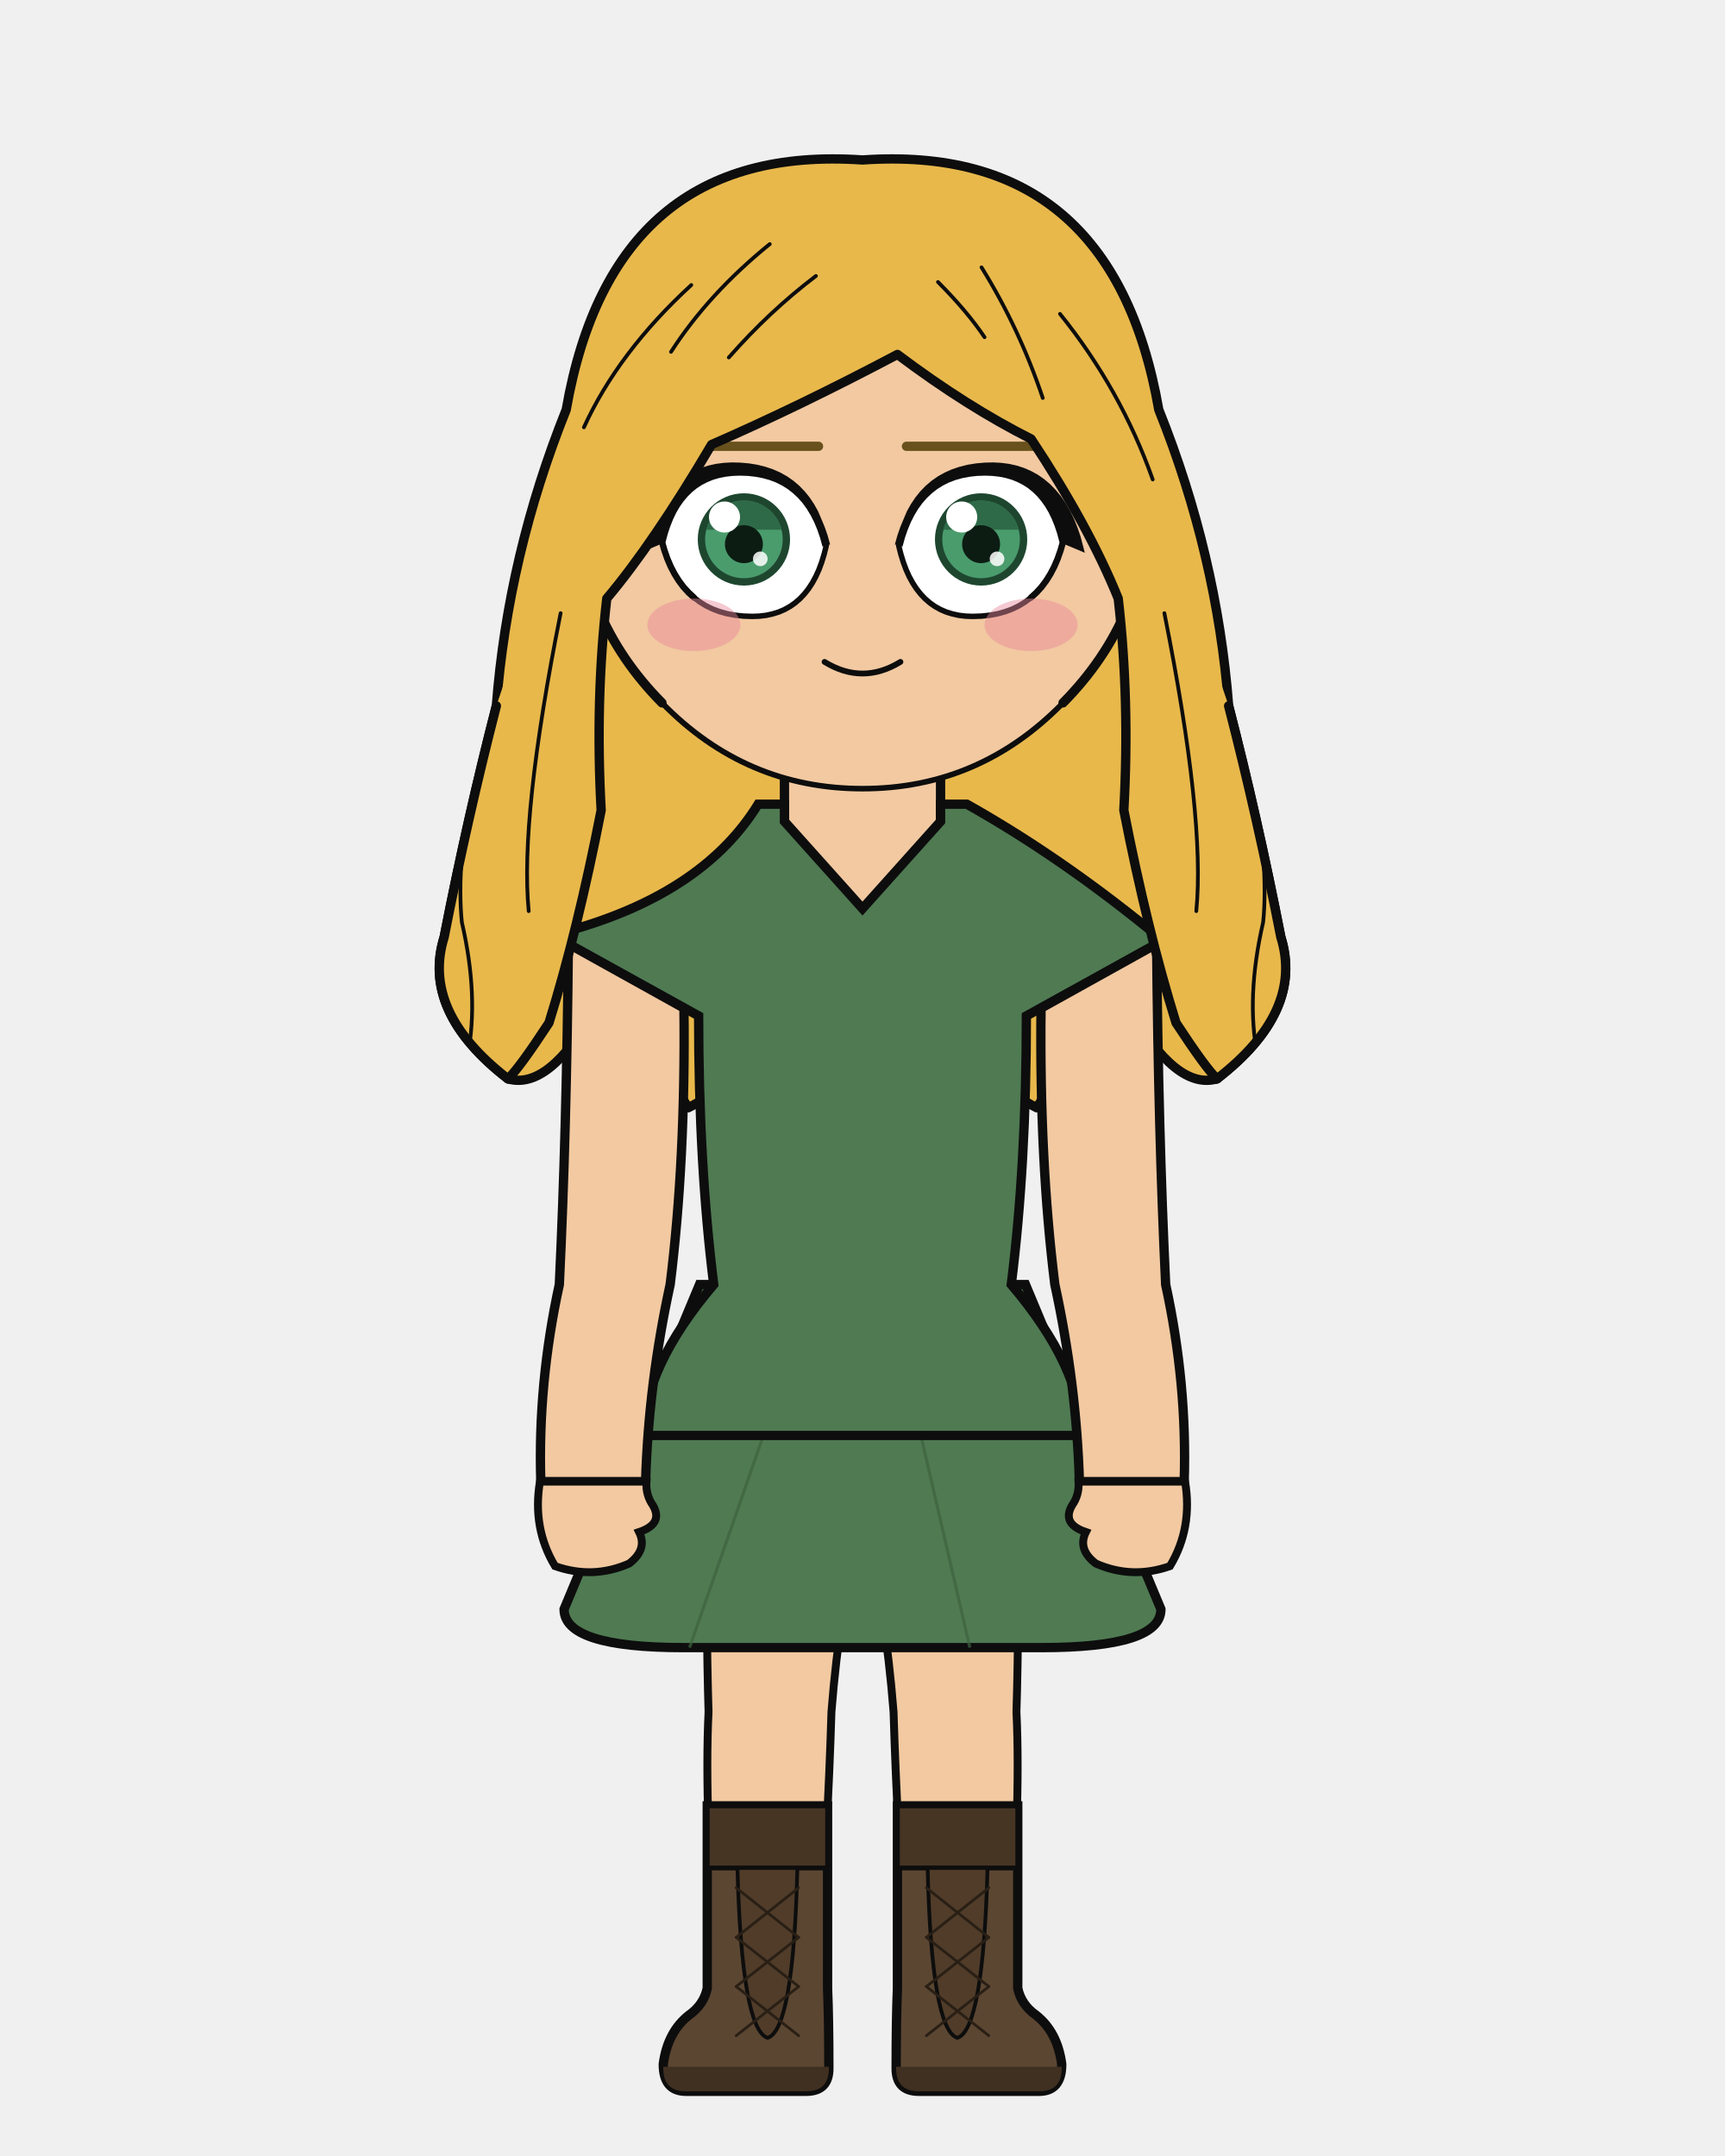
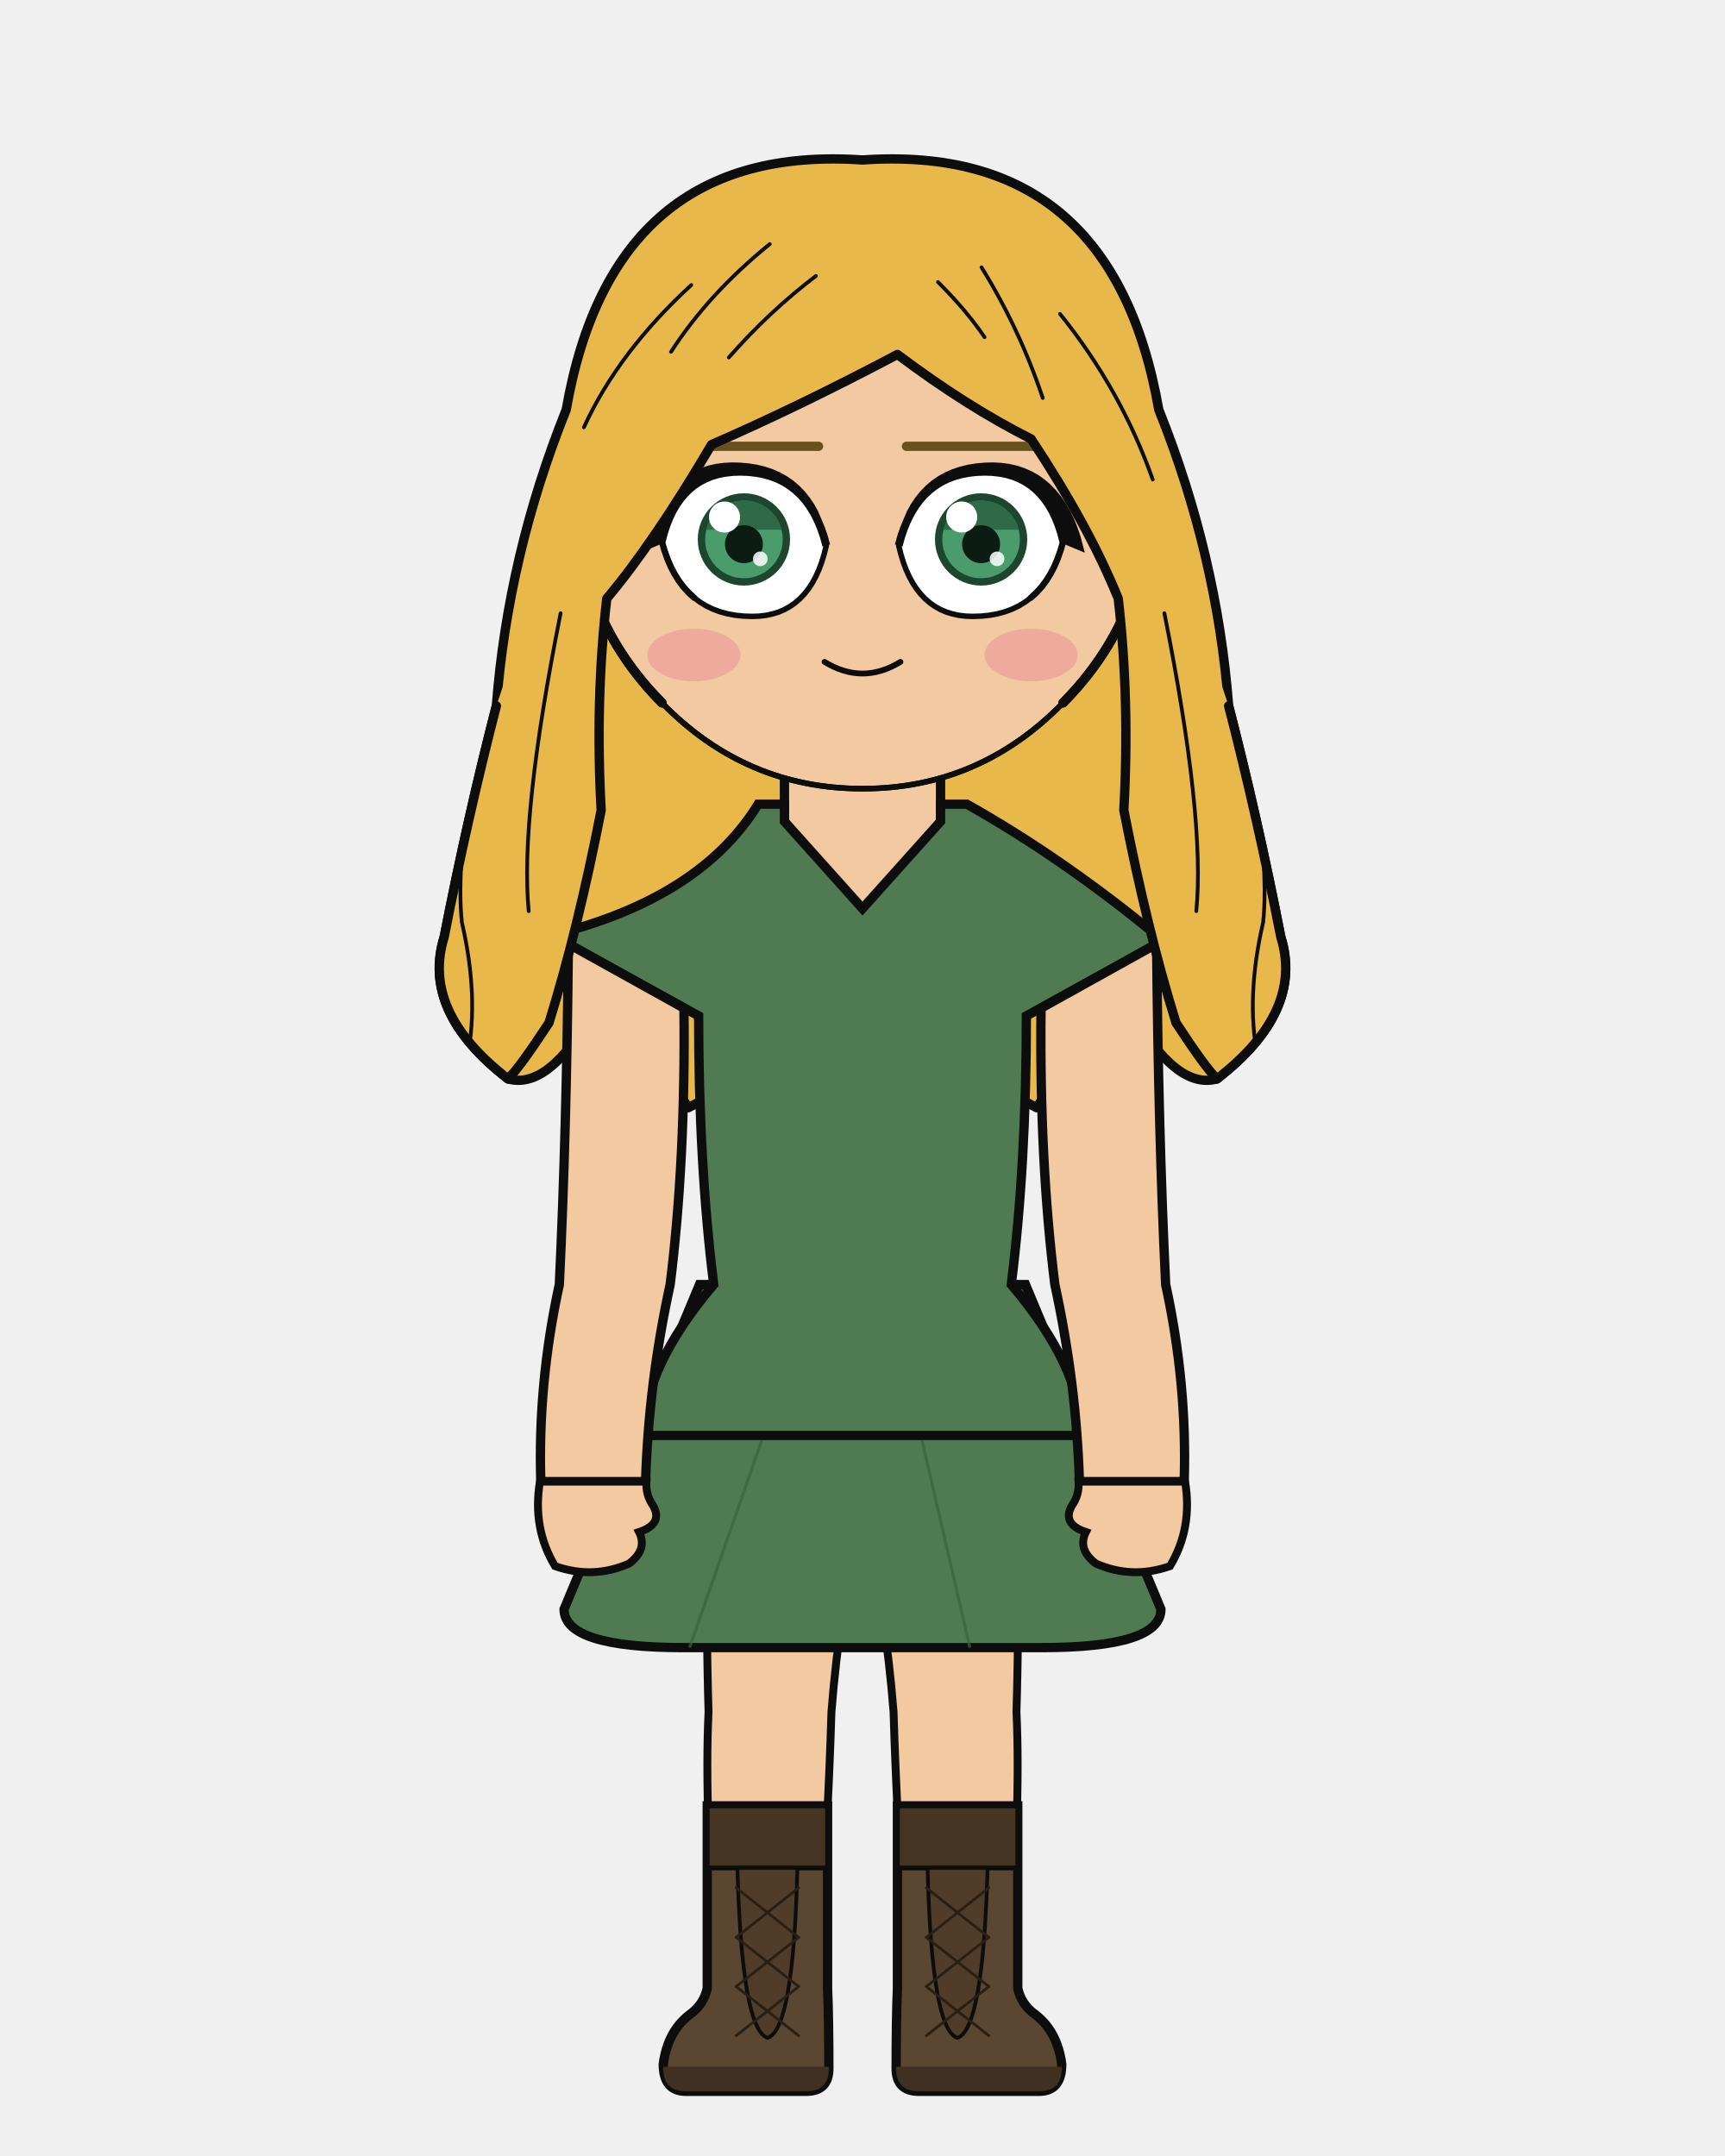
<svg xmlns="http://www.w3.org/2000/svg" width="400" height="500" viewBox="0 0 400 500">
  <defs>
    <clipPath id="hair-front">
      <path d="M 117.8 250.2 Q 120.5 247.6 127.3 237.2 Q 134.0 215.6 139.4 187.9 Q 138.0 162.4 140.7 138.8 Q 151.5 126.0 165.0 103.1 Q 185.2 94.3 208.1 82.2 Q 224.2 94.3 239.1 101.8 Q 252.5 122.0 259.3 138.8 Q 262.0 162.4 260.6 187.9 Q 266.0 215.6 272.7 237.2 Q 279.5 247.6 282.2 250.2 Q 302.4 234.6 297.0 217.3 Q 291.6 189.7 284.9 163.7 Q 270.7 122.0 267.3 95.0 Q 256.6 37.1 200.0 41.1 Q 143.4 37.1 132.7 95.0 Q 129.3 122.0 115.1 163.7 Q 108.4 189.7 103.0 217.3 Q 97.6 234.6 117.8 250.2 Z" />
    </clipPath>
  </defs>
  <path d="M 131.3 95.0 Q 142.1 33.1 200.0 37.1 Q 257.9 33.1 268.7 95.0 Q 282.2 128.7 284.9 163.7 Q 291.6 189.7 297.0 217.3 Q 302.4 234.6 282.2 250.2 Q 272.7 252.9 262.0 234.0 Q 251.2 239.4 240.4 256.9 Q 229.6 251.5 220.2 236.7 Q 209.4 242.1 200.0 254.2 Q 190.6 242.1 179.8 236.7 Q 170.4 251.5 159.6 256.9 Q 148.8 239.4 138.0 234.0 Q 127.3 252.9 117.8 250.2 Q 97.6 234.6 103.0 217.3 Q 108.4 189.7 115.1 163.7 Q 117.8 128.7 131.3 95.0 Z" fill="#e8b84b" />
  <path d="M 131.3 95.0 Q 142.1 33.1 200.0 37.1 Q 257.9 33.1 268.7 95.0 Q 282.2 128.7 284.9 163.7 Q 291.6 189.7 297.0 217.3 Q 302.4 234.6 282.2 250.2 Q 272.7 252.9 262.0 234.0 Q 251.2 239.4 240.4 256.9 Q 229.6 251.5 220.2 236.7 Q 209.4 242.1 200.0 254.2 Q 190.6 242.1 179.8 236.7 Q 170.4 251.5 159.6 256.9 Q 148.8 239.4 138.0 234.0 Q 127.3 252.9 117.8 250.2 Q 97.6 234.6 103.0 217.3 Q 108.4 189.7 115.1 163.7 Q 117.8 128.7 131.3 95.0 Z" fill="none" stroke="#0d0d0d" stroke-width="2.16" stroke-linecap="round" stroke-linejoin="round" />
  <path d="M 181.9 199.2 Q 168.0 215.1 140.4 223.6 Q 136.1 224.9 136.1 229.2 Q 136.1 235.6 151.2 235.6 L 154.3 235.6 L 154.3 231.3 L 166.3 231.3 Q 166.3 269.9 169.8 297.9 Q 169.8 318.7 169.8 335.7 L 194.2 335.7 L 200.0 335.7 L 205.8 335.7 L 230.2 335.7 Q 230.2 318.7 230.2 297.9 Q 233.7 269.9 233.7 235.6 L 233.7 231.3 L 245.7 231.3 L 245.7 235.6 L 248.8 235.6 Q 263.9 235.6 263.9 229.2 Q 263.9 224.9 259.6 223.6 Q 239.6 206.9 218.1 199.2 Z" fill="#f2c9a1" stroke="#0d0d0d" stroke-width="2.16" />
  <rect x="181.9" y="172.5" width="36.3" height="38.0" rx="12.7" fill="#f2c9a1" />
  <line x1="181.9" y1="172.5" x2="181.9" y2="199.2" stroke="#0d0d0d" stroke-width="2.16" />
  <line x1="218.1" y1="172.5" x2="218.1" y2="199.2" stroke="#0d0d0d" stroke-width="2.16" />
  <path d="M 163.7 332.9 L 236.3 332.9 Q 236.3 377.8 235.7 397.0 Q 236.8 419.4 233.5 461.1 L 210.6 461.1 Q 208.0 423.6 207.2 397.0 Q 205.3 372.8 200.0 350.8 Q 194.7 372.8 192.8 397.0 Q 192.0 423.6 189.4 461.1 L 166.5 461.1 Q 163.2 419.4 164.3 397.0 Q 163.7 377.8 163.7 332.9 Z" fill="#f2c9a1" stroke="#0d0d0d" stroke-width="1.83" stroke-linejoin="round" />
  <path d="M 163.7 332.9 L 236.3 332.9 L 229.8 358.2 Q 200.0 361.0 170.2 358.2 Z" fill="#e8e4dc" stroke="#0d0d0d" stroke-width="1.83" stroke-linejoin="round" />
  <path d="M 191.9 418.8 L 191.9 461.1 Q 192.2 468.3 192.2 479.7 Q 192.2 485.0 186.9 485.0 L 159.1 485.0 Q 153.8 485.0 153.8 478.7 Q 154.8 471.2 159.8 467.3 Q 163.2 464.9 164.0 461.1 L 164.0 418.8 Z" fill="#5b4632" stroke="#0d0d0d" stroke-width="2.16" />
  <path d="M 192.2 479.3 L 153.8 479.3 L 153.8 479.7 Q 153.8 485.0 159.1 485.0 L 186.9 485.0 Q 192.2 485.0 192.2 479.7 Z" fill="#403021" />
  <rect x="164.0" y="418.8" width="27.9" height="14.4" fill="#473524" stroke="#0d0d0d" stroke-width="1.11" />
  <path d="M 171.0 433.2 L 184.9 433.2 Q 184.0 470.7 178.0 472.6 Q 172.0 470.7 171.0 433.2 Z" fill="#503c29" stroke="#0d0d0d" stroke-width="0.87" />
  <line x1="185.2" y1="437.8" x2="170.7" y2="449.3" stroke="#291f15" stroke-width="0.63" stroke-linecap="round" />
  <line x1="170.7" y1="437.8" x2="185.2" y2="449.3" stroke="#291f15" stroke-width="0.63" stroke-linecap="round" />
  <line x1="185.2" y1="449.3" x2="170.7" y2="460.7" stroke="#291f15" stroke-width="0.63" stroke-linecap="round" />
  <line x1="170.7" y1="449.3" x2="185.2" y2="460.7" stroke="#291f15" stroke-width="0.63" stroke-linecap="round" />
  <line x1="185.2" y1="460.7" x2="170.7" y2="472.1" stroke="#291f15" stroke-width="0.63" stroke-linecap="round" />
  <line x1="170.7" y1="460.7" x2="185.2" y2="472.1" stroke="#291f15" stroke-width="0.63" stroke-linecap="round" />
  <path d="M 208.1 418.8 L 208.1 461.1 Q 207.8 468.3 207.8 479.7 Q 207.8 485.0 213.1 485.0 L 240.9 485.0 Q 246.2 485.0 246.2 478.7 Q 245.2 471.2 240.2 467.3 Q 236.8 464.9 236.0 461.1 L 236.0 418.8 Z" fill="#5b4632" stroke="#0d0d0d" stroke-width="2.16" />
  <path d="M 207.8 479.3 L 246.2 479.3 L 246.2 479.7 Q 246.2 485.0 240.9 485.0 L 213.1 485.0 Q 207.8 485.0 207.8 479.7 Z" fill="#403021" />
  <rect x="208.1" y="418.8" width="27.9" height="14.4" fill="#473524" stroke="#0d0d0d" stroke-width="1.11" />
  <path d="M 215.1 433.2 L 229.0 433.2 Q 228.0 470.7 222.0 472.6 Q 216.0 470.7 215.1 433.2 Z" fill="#503c29" stroke="#0d0d0d" stroke-width="0.87" />
  <line x1="229.3" y1="437.8" x2="214.8" y2="449.3" stroke="#291f15" stroke-width="0.63" stroke-linecap="round" />
  <line x1="214.8" y1="437.8" x2="229.3" y2="449.3" stroke="#291f15" stroke-width="0.63" stroke-linecap="round" />
  <line x1="229.3" y1="449.3" x2="214.8" y2="460.7" stroke="#291f15" stroke-width="0.63" stroke-linecap="round" />
  <line x1="214.8" y1="449.3" x2="229.3" y2="460.7" stroke="#291f15" stroke-width="0.63" stroke-linecap="round" />
  <line x1="229.3" y1="460.7" x2="214.8" y2="472.1" stroke="#291f15" stroke-width="0.63" stroke-linecap="round" />
  <line x1="214.8" y1="460.7" x2="229.3" y2="472.1" stroke="#291f15" stroke-width="0.63" stroke-linecap="round" />
  <path d="M 162.2 297.9 L 130.8 373.2 Q 130.8 382.1 158.5 382.1 L 241.5 382.1 Q 269.2 382.1 269.2 373.2 L 237.8 297.9 Z" fill="#4f7a52" stroke="#0d0d0d" stroke-width="2.16" />
  <line x1="180.4" y1="323.2" x2="159.9" y2="382.1" stroke="#3c623f" stroke-width="0.71" opacity="0.7" />
  <line x1="211.3" y1="323.2" x2="224.9" y2="382.1" stroke="#3c623f" stroke-width="0.71" opacity="0.7" />
  <path d="M 175.8 186.5 Q 163.5 206.5 133.8 215.3 Q 127.1 216.3 133.0 219.6 L 162.0 235.6 Q 162.0 269.9 165.5 297.9 Q 149.2 317.1 149.2 332.9 L 250.8 332.9 Q 250.8 317.1 234.5 297.9 Q 238.0 269.9 238.0 235.6 L 267.0 219.6 Q 272.9 216.3 266.2 215.3 Q 245.2 198.3 224.2 186.5 L 218.1 186.5 L 218.1 190.5 L 200.0 210.7 L 181.9 190.5 L 181.9 186.5 Z" fill="#4f7a52" stroke="#0d0d0d" stroke-width="2.16" />
  <path d="M 158.6 233.8 L 131.8 218.9 Q 131.4 262.4 129.7 297.9 Q 124.7 320.8 125.4 343.6 L 149.7 343.6 Q 150.4 320.8 155.4 297.9 Q 159.0 269.0 158.6 233.8 Z" fill="#f2c9a1" stroke="#0d0d0d" stroke-width="2.16" />
  <path d="M 125.2 343.6 Q 123.4 354.4 128.7 363.2 Q 137.5 366.3 145.9 362.6 Q 150.2 359.3 148.2 355.3 Q 153.9 353.4 151.4 349.1 Q 149.7 346.7 149.9 343.6 Z" fill="#f2c9a1" stroke="#0d0d0d" stroke-width="1.83" />
  <path d="M 241.4 233.8 L 268.2 218.9 Q 268.6 262.4 270.3 297.9 Q 275.3 320.8 274.6 343.6 L 250.3 343.6 Q 249.6 320.8 244.6 297.9 Q 241.0 269.0 241.4 233.8 Z" fill="#f2c9a1" stroke="#0d0d0d" stroke-width="2.16" />
  <path d="M 274.8 343.6 Q 276.6 354.4 271.3 363.2 Q 262.5 366.3 254.1 362.6 Q 249.8 359.3 251.8 355.3 Q 246.1 353.4 248.6 349.1 Q 250.3 346.7 250.1 343.6 Z" fill="#f2c9a1" stroke="#0d0d0d" stroke-width="1.83" />
  <path d="M 200.0 47.9 Q 227.6 47.9 247.1 67.6 Q 266.7 87.3 266.5 115.2 Q 266.1 143.2 246.5 163.0 Q 227.1 182.9 200.0 182.9 Q 172.9 182.9 153.5 163.0 Q 133.9 143.2 133.5 115.2 Q 133.3 87.3 152.9 67.6 Q 172.4 47.9 200.0 47.9 Z" fill="#f2c9a1" />
  <path d="M 153.5 163.0 Q 133.9 143.2 133.5 115.2 Q 133.3 87.3 152.9 67.6 Q 172.4 47.9 200.0 47.9 Q 227.6 47.9 247.1 67.6 Q 266.7 87.3 266.5 115.2 Q 266.1 143.2 246.5 163.0" fill="none" stroke="#0d0d0d" stroke-width="2.16" stroke-linecap="round" />
  <path d="M 246.5 163.0 Q 227.1 182.9 200.0 182.9 Q 172.9 182.9 153.5 163.0" fill="none" stroke="#0d0d0d" stroke-width="1.29" stroke-linecap="round" />
  <line x1="189.8" y1="103.5" x2="155.2" y2="103.5" stroke="#68511c" stroke-width="2.16" stroke-linecap="round" />
  <defs>
    <clipPath id="eye-l">
      <path d="M 191.6 126.5 Q 187.4 109.4 171.6 109.4 Q 157.3 109.4 153.5 125.5 Q 157.9 143.0 174.4 143.0 Q 188.0 143.0 191.6 126.5 Z" />
    </clipPath>
  </defs>
  <path d="M 191.6 126.5 Q 187.4 109.4 171.6 109.4 Q 157.3 109.4 153.5 125.5 Q 157.9 143.0 174.4 143.0 Q 188.0 143.0 191.6 126.5 Z" fill="white" stroke="none" />
  <g clip-path="url(#eye-l)">
    <circle cx="172.5" cy="125.1" r="10.7" fill="#1e462f" />
    <circle cx="172.5" cy="125.1" r="9.0" fill="#4a9c6d" />
    <path d="M 163.80 122.85 A 9.01 9.01 0 0 1 181.26 122.85 Z" fill="#2e6a48" />
    <circle cx="172.5" cy="126.2" r="4.4" fill="#0c1c13" />
    <circle cx="168.0" cy="119.9" r="3.6" fill="white" />
    <circle cx="176.3" cy="129.6" r="1.7" fill="white" opacity="0.85" />
  </g>
  <path d="M 153.45 125.48 L 154.06 127.60 L 154.75 129.58 L 155.54 131.42 L 156.43 133.12 L 157.41 134.69 L 158.49 136.13 L 159.66 137.42 L 160.92 138.58 L 162.28 139.61 L 163.73 140.50 L 165.28 141.25 L 166.92 141.86 L 168.66 142.34 L 170.49 142.68 L 172.42 142.88 L 174.44 142.95 L 176.09 142.89 L 177.67 142.70 L 179.16 142.37 L 180.59 141.93 L 181.93 141.35 L 183.20 140.64 L 184.38 139.81 L 185.50 138.84 L 186.53 137.75 L 187.49 136.53 L 188.37 135.18 L 189.17 133.71 L 189.90 132.10 L 190.54 130.37 L 191.11 128.51 L 191.61 126.52" fill="none" stroke="#0d0d0d" stroke-width="1.27" stroke-linecap="round" />
  <path d="M 153.45 125.48 L 154.06 127.60 L 154.75 129.58 L 155.54 131.42 L 156.43 133.12 L 157.41 134.69 L 158.49 136.13 L 159.66 137.42 L 160.92 138.58" fill="none" stroke="#0d0d0d" stroke-width="1.47" stroke-linecap="round" />
  <path d="M 192.49 126.27 L 191.91 124.17 L 191.22 122.18 L 190.44 120.31 L 189.68 118.52 L 188.75 116.87 L 187.72 115.34 L 186.59 113.94 L 185.35 112.66 L 183.99 111.50 L 182.53 110.48 L 180.96 109.60 L 179.28 108.85 L 177.50 108.25 L 175.62 107.78 L 173.65 107.46 L 171.58 107.28 L 169.67 107.24 L 167.81 107.34 L 166.00 107.58 L 164.25 107.97 L 162.55 108.52 L 160.92 109.23 L 159.35 110.09 L 157.87 111.12 L 156.47 112.31 L 155.17 113.65 L 153.96 115.13 L 152.86 116.75 L 151.85 118.50 L 150.94 120.38 L 150.13 122.39 L 149.44 124.41 L 148.45 128.19 L 154.34 125.72 L 154.85 123.79 L 155.44 122.02 L 156.10 120.38 L 156.83 118.87 L 157.64 117.49 L 158.53 116.24 L 159.48 115.11 L 160.51 114.10 L 161.61 113.21 L 162.79 112.45 L 164.05 111.80 L 165.38 111.26 L 166.80 110.85 L 168.31 110.55 L 169.90 110.37 L 171.57 110.31 L 173.44 110.37 L 175.21 110.57 L 176.88 110.89 L 178.46 111.33 L 179.95 111.90 L 181.35 112.60 L 182.66 113.42 L 183.88 114.37 L 185.03 115.45 L 186.09 116.65 L 187.07 118.00 L 187.96 119.47 L 188.78 121.08 L 189.51 122.83 L 190.16 124.72 L 190.72 126.76 Z" fill="#0d0d0d" stroke="none" />
  <line x1="210.2" y1="103.5" x2="244.8" y2="103.5" stroke="#68511c" stroke-width="2.16" stroke-linecap="round" />
  <defs>
    <clipPath id="eye-r">
      <path d="M 208.4 126.5 Q 212.6 109.4 228.4 109.4 Q 242.7 109.4 246.5 125.5 Q 242.1 143.0 225.6 143.0 Q 212.0 143.0 208.4 126.5 Z" />
    </clipPath>
  </defs>
  <path d="M 208.4 126.5 Q 212.6 109.4 228.4 109.4 Q 242.7 109.4 246.5 125.5 Q 242.1 143.0 225.6 143.0 Q 212.0 143.0 208.4 126.5 Z" fill="white" stroke="none" />
  <g clip-path="url(#eye-r)">
    <circle cx="227.5" cy="125.1" r="10.7" fill="#1e462f" />
    <circle cx="227.5" cy="125.1" r="9.0" fill="#4a9c6d" />
    <path d="M 218.74 122.85 A 9.01 9.01 0 0 1 236.20 122.85 Z" fill="#2e6a48" />
    <circle cx="227.5" cy="126.2" r="4.4" fill="#0c1c13" />
    <circle cx="223.0" cy="119.9" r="3.6" fill="white" />
    <circle cx="231.2" cy="129.6" r="1.7" fill="white" opacity="0.85" />
  </g>
  <path d="M 246.55 125.48 L 245.94 127.60 L 245.25 129.58 L 244.46 131.42 L 243.57 133.12 L 242.59 134.69 L 241.51 136.13 L 240.34 137.42 L 239.08 138.58 L 237.72 139.61 L 236.27 140.50 L 234.72 141.25 L 233.08 141.86 L 231.34 142.34 L 229.51 142.68 L 227.58 142.88 L 225.56 142.95 L 223.91 142.89 L 222.33 142.70 L 220.84 142.37 L 219.41 141.93 L 218.07 141.35 L 216.80 140.64 L 215.62 139.81 L 214.50 138.84 L 213.47 137.75 L 212.51 136.53 L 211.63 135.18 L 210.83 133.71 L 210.10 132.10 L 209.46 130.37 L 208.89 128.51 L 208.39 126.52" fill="none" stroke="#0d0d0d" stroke-width="1.27" stroke-linecap="round" />
  <path d="M 246.55 125.48 L 245.94 127.60 L 245.25 129.58 L 244.46 131.42 L 243.57 133.12 L 242.59 134.69 L 241.51 136.13 L 240.34 137.42 L 239.08 138.58" fill="none" stroke="#0d0d0d" stroke-width="1.47" stroke-linecap="round" />
  <path d="M 207.51 126.27 L 208.09 124.17 L 208.78 122.18 L 209.56 120.31 L 210.32 118.52 L 211.25 116.87 L 212.28 115.34 L 213.41 113.94 L 214.65 112.66 L 216.01 111.50 L 217.47 110.48 L 219.04 109.60 L 220.72 108.85 L 222.50 108.25 L 224.38 107.78 L 226.35 107.46 L 228.42 107.28 L 230.33 107.24 L 232.19 107.34 L 234.00 107.58 L 235.75 107.97 L 237.45 108.52 L 239.08 109.23 L 240.65 110.09 L 242.13 111.12 L 243.53 112.31 L 244.83 113.65 L 246.04 115.13 L 247.14 116.75 L 248.15 118.50 L 249.06 120.38 L 249.87 122.39 L 250.56 124.41 L 251.55 128.19 L 245.66 125.72 L 245.15 123.79 L 244.56 122.02 L 243.90 120.38 L 243.17 118.87 L 242.36 117.49 L 241.47 116.24 L 240.52 115.11 L 239.49 114.10 L 238.39 113.21 L 237.21 112.45 L 235.95 111.80 L 234.62 111.26 L 233.20 110.85 L 231.69 110.55 L 230.10 110.37 L 228.43 110.31 L 226.56 110.37 L 224.79 110.57 L 223.12 110.89 L 221.54 111.33 L 220.05 111.90 L 218.65 112.60 L 217.34 113.42 L 216.12 114.37 L 214.97 115.45 L 213.91 116.65 L 212.93 118.00 L 212.04 119.47 L 211.22 121.08 L 210.49 122.83 L 209.84 124.72 L 209.28 126.76 Z" fill="#0d0d0d" stroke="none" />
  <path d="M 191.2 153.5 Q 200.0 158.9 208.8 153.5" fill="none" stroke="#0d0d0d" stroke-width="1.34" stroke-linecap="round" />
-   <ellipse cx="160.9" cy="144.9" rx="10.8" ry="6.1" fill="#e8879a" opacity="0.45" />
-   <ellipse cx="239.1" cy="144.9" rx="10.8" ry="6.1" fill="#e8879a" opacity="0.45" />
+   <defs>
+     <clipPath id="blush-clip">
+       <path d="M 200.0 47.9 Q 227.6 47.9 247.1 67.6 Q 266.7 87.3 266.5 115.2 Q 266.1 143.2 246.5 163.0 Q 227.1 182.9 200.0 182.9 Q 172.9 182.9 153.5 163.0 Q 133.9 143.2 133.5 115.2 Q 133.3 87.3 152.9 67.6 Q 172.4 47.9 200.0 47.9 Z" />
+     </clipPath>
+   </defs>
+   <g clip-path="url(#blush-clip)">
+     <ellipse cx="160.9" cy="151.9" rx="10.8" ry="6.1" fill="#e8879a" opacity="0.45" />
+     <ellipse cx="239.1" cy="151.9" rx="10.8" ry="6.1" fill="#e8879a" opacity="0.45" />
+   </g>
+   <path d="M 153.5 163.0 Q 133.9 143.2 133.5 115.2 Q 133.3 87.3 152.9 67.6 Q 172.4 47.9 200.0 47.9 Q 227.6 47.9 247.1 67.6 Q 266.7 87.3 266.5 115.2 Q 266.1 143.2 246.5 163.0" fill="none" stroke="#0d0d0d" stroke-linecap="round" stroke-width="2.16" />
+   <path d="M 246.5 163.0 Q 227.1 182.9 200.0 182.9 Q 172.9 182.9 153.5 163.0" fill="none" stroke="#0d0d0d" stroke-linecap="round" stroke-width="1.29" />
  <path d="M 117.8 250.2 Q 120.5 247.6 127.3 237.2 Q 134.0 215.6 139.4 187.9 Q 138.0 162.4 140.7 138.8 Q 151.5 126.0 165.0 103.1 Q 185.2 94.3 208.1 82.2 Q 224.2 94.3 239.1 101.8 Q 252.5 122.0 259.3 138.8 Q 262.0 162.4 260.6 187.9 Q 266.0 215.6 272.7 237.2 Q 279.5 247.6 282.2 250.2 Q 302.4 234.6 297.0 217.3 Q 291.6 189.7 284.9 163.7 Q 270.7 122.0 267.3 95.0 Q 256.6 37.1 200.0 41.1 Q 143.4 37.1 132.7 95.0 Q 129.3 122.0 115.1 163.7 Q 108.4 189.7 103.0 217.3 Q 97.6 234.6 117.8 250.2 Z" fill="#e8b84b" />
  <path d="M 117.8 250.2 Q 120.5 247.6 127.3 237.2 Q 134.0 215.6 139.4 187.9 Q 138.0 162.4 140.7 138.8 Q 151.5 126.0 165.0 103.1 Q 185.2 94.3 208.1 82.2 Q 224.2 94.3 239.1 101.8 Q 252.5 122.0 259.3 138.8 Q 262.0 162.4 260.6 187.9 Q 266.0 215.6 272.7 237.2 Q 279.5 247.6 282.2 250.2" fill="none" stroke="#0d0d0d" stroke-width="2.16" stroke-linecap="round" stroke-linejoin="round" />
  <path d="M 282.2 250.2 Q 302.4 234.6 297.0 217.3 Q 291.6 189.7 284.9 163.7" fill="none" stroke="#0d0d0d" stroke-width="2.16" stroke-linecap="round" />
  <path d="M 117.8 250.2 Q 97.6 234.6 103.0 217.3 Q 108.4 189.7 115.1 163.7" fill="none" stroke="#0d0d0d" stroke-width="2.16" stroke-linecap="round" />
  <path d="M 178.5 56.6 Q 164.3 68.1 155.6 81.6" fill="none" stroke="#0d0d0d" stroke-width="0.87" stroke-linecap="round" clip-path="url(#hair-front)" />
  <path d="M 160.3 66.1 Q 143.4 81.6 135.4 99.1" fill="none" stroke="#0d0d0d" stroke-width="0.87" stroke-linecap="round" clip-path="url(#hair-front)" />
  <path d="M 227.6 62.0 Q 236.4 76.2 241.8 92.3" fill="none" stroke="#0d0d0d" stroke-width="0.87" stroke-linecap="round" clip-path="url(#hair-front)" />
  <path d="M 245.8 72.8 Q 259.9 90.3 267.3 111.2" fill="none" stroke="#0d0d0d" stroke-width="0.87" stroke-linecap="round" clip-path="url(#hair-front)" />
  <path d="M 276.8 122.0 Q 295.6 187.9 292.9 213.9 Q 288.9 231.2 291.6 245.0" fill="none" stroke="#0d0d0d" stroke-width="0.87" stroke-linecap="round" clip-path="url(#hair-front)" />
  <path d="M 123.2 122.0 Q 104.4 187.9 107.1 213.9 Q 111.1 231.2 108.4 245.0" fill="none" stroke="#0d0d0d" stroke-width="0.87" stroke-linecap="round" clip-path="url(#hair-front)" />
  <path d="M 270.0 142.2 Q 279.5 189.7 277.4 211.3" fill="none" stroke="#0d0d0d" stroke-width="0.87" stroke-linecap="round" clip-path="url(#hair-front)" />
  <path d="M 130.0 142.2 Q 120.5 189.7 122.6 211.3" fill="none" stroke="#0d0d0d" stroke-width="0.87" stroke-linecap="round" clip-path="url(#hair-front)" />
  <path d="M 217.5 65.4 Q 224.2 72.1 228.3 78.2" fill="none" stroke="#0d0d0d" stroke-width="0.87" stroke-linecap="round" clip-path="url(#hair-front)" />
  <path d="M 189.2 64.0 Q 178.5 72.1 169.0 82.9" fill="none" stroke="#0d0d0d" stroke-width="0.87" stroke-linecap="round" clip-path="url(#hair-front)" />
</svg>
